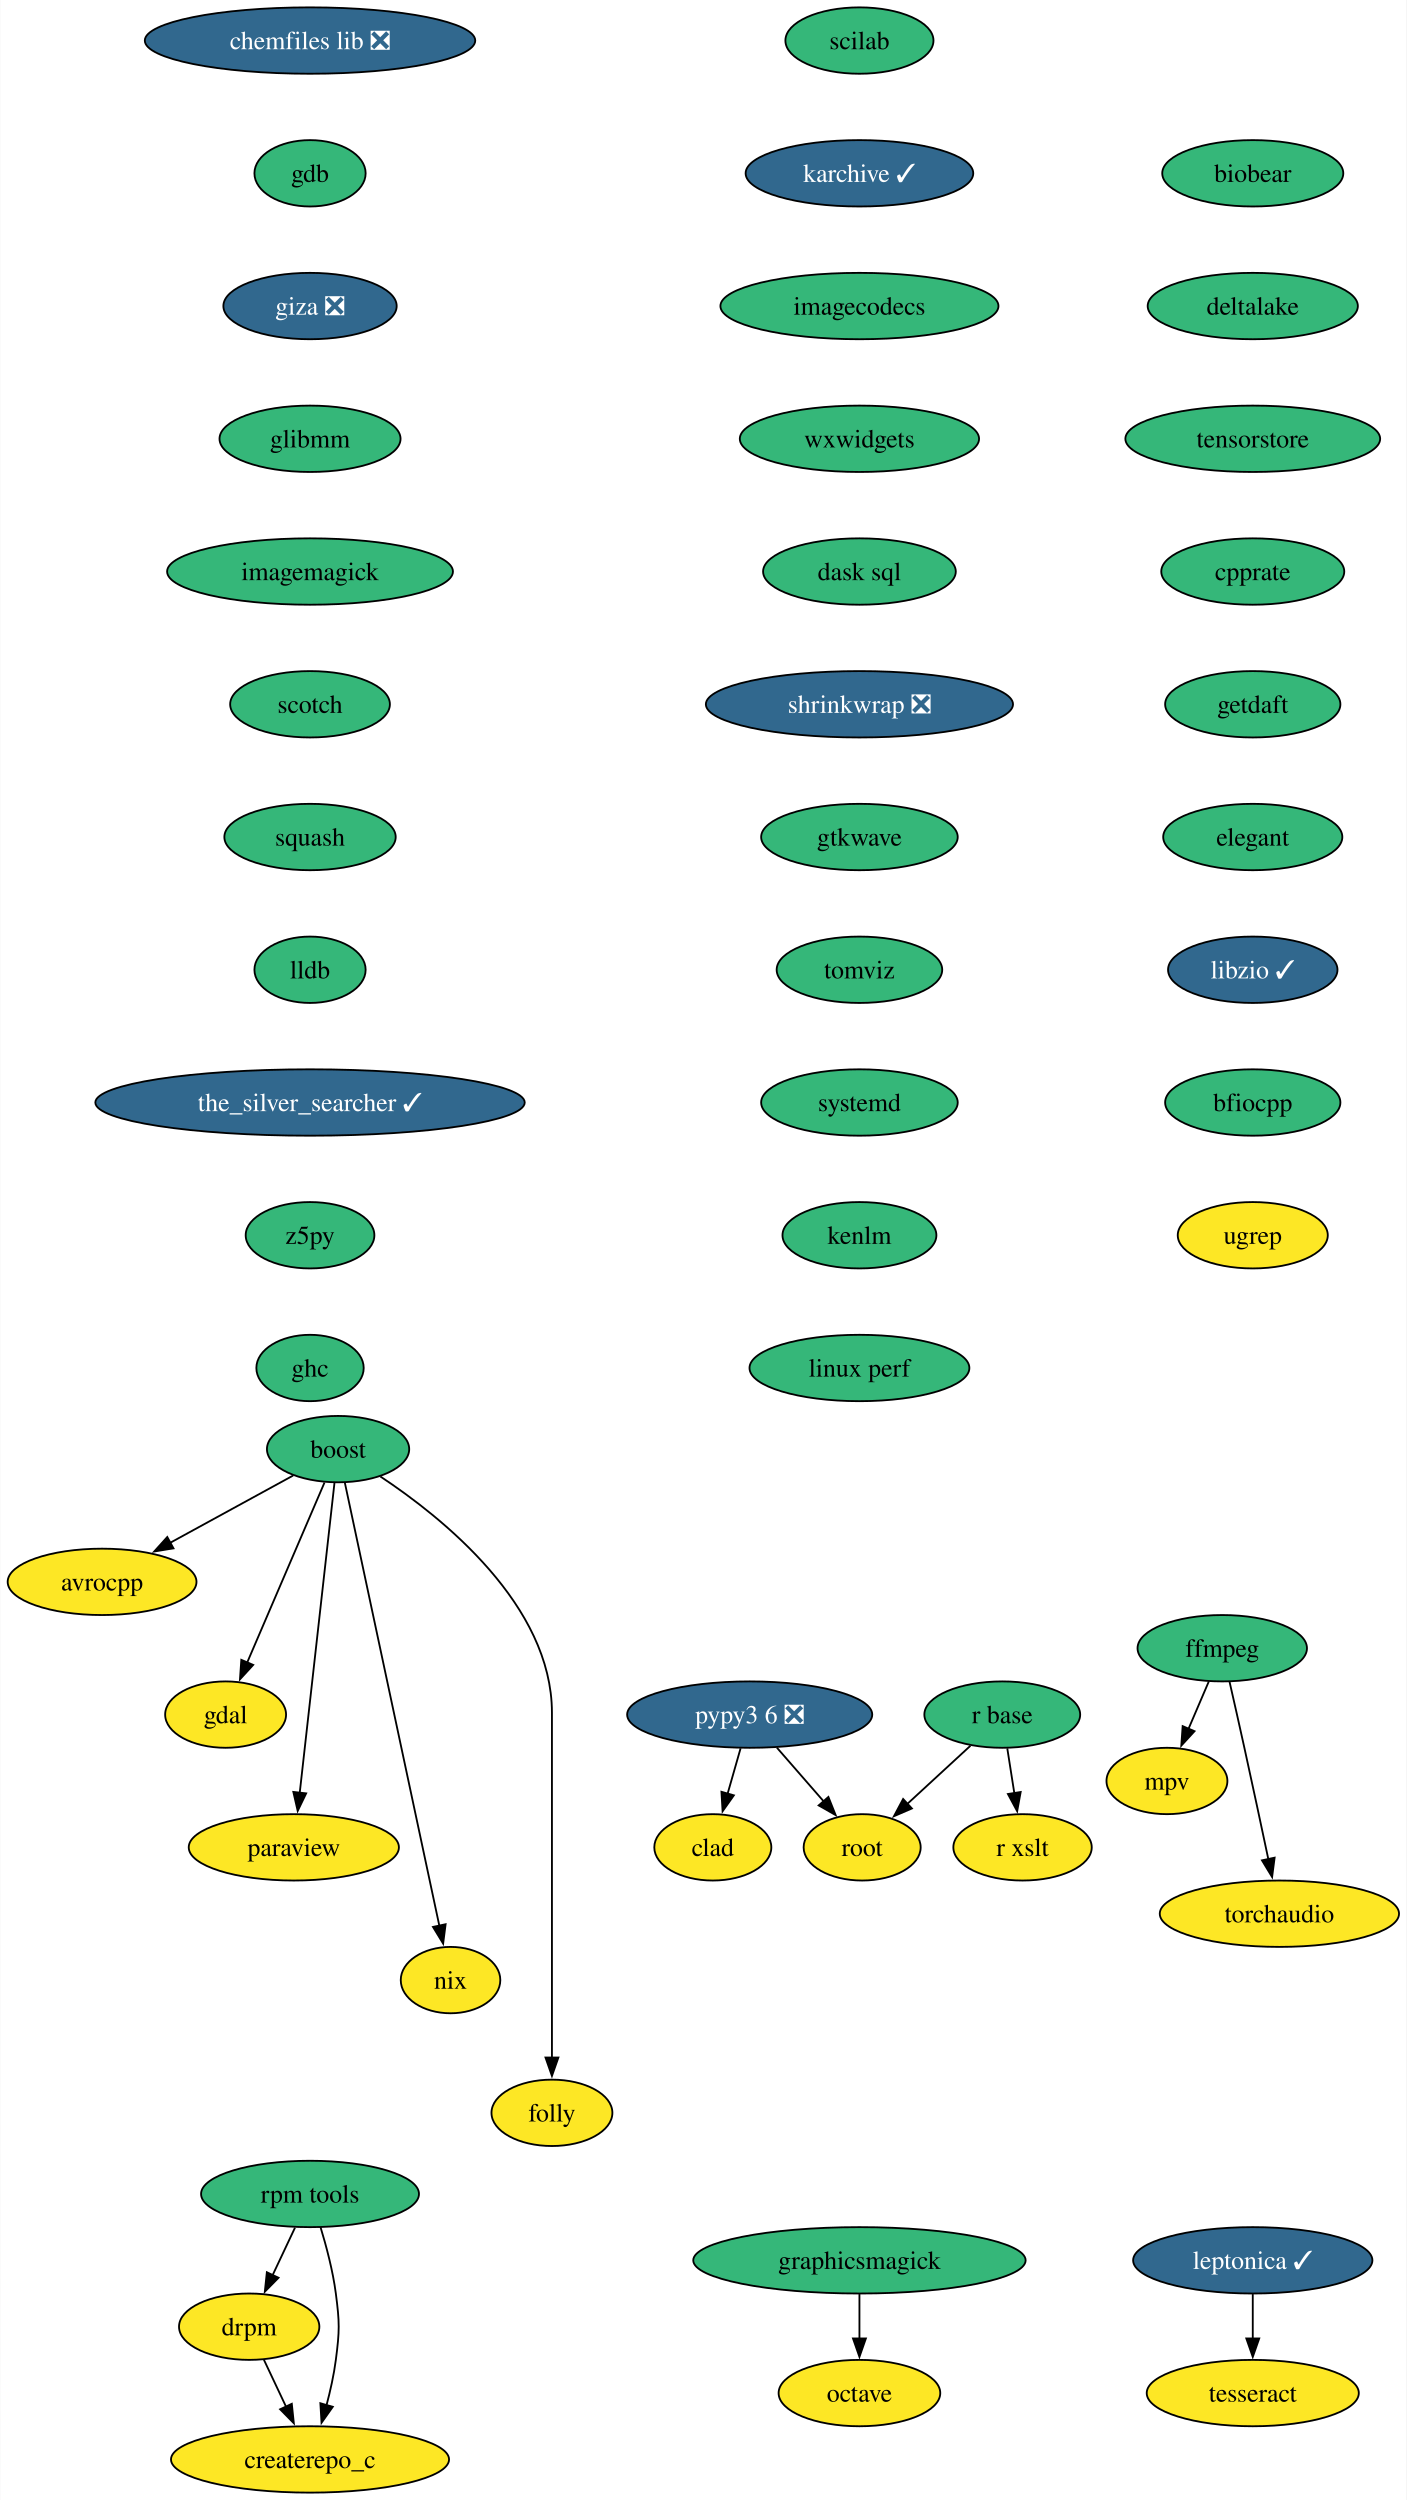
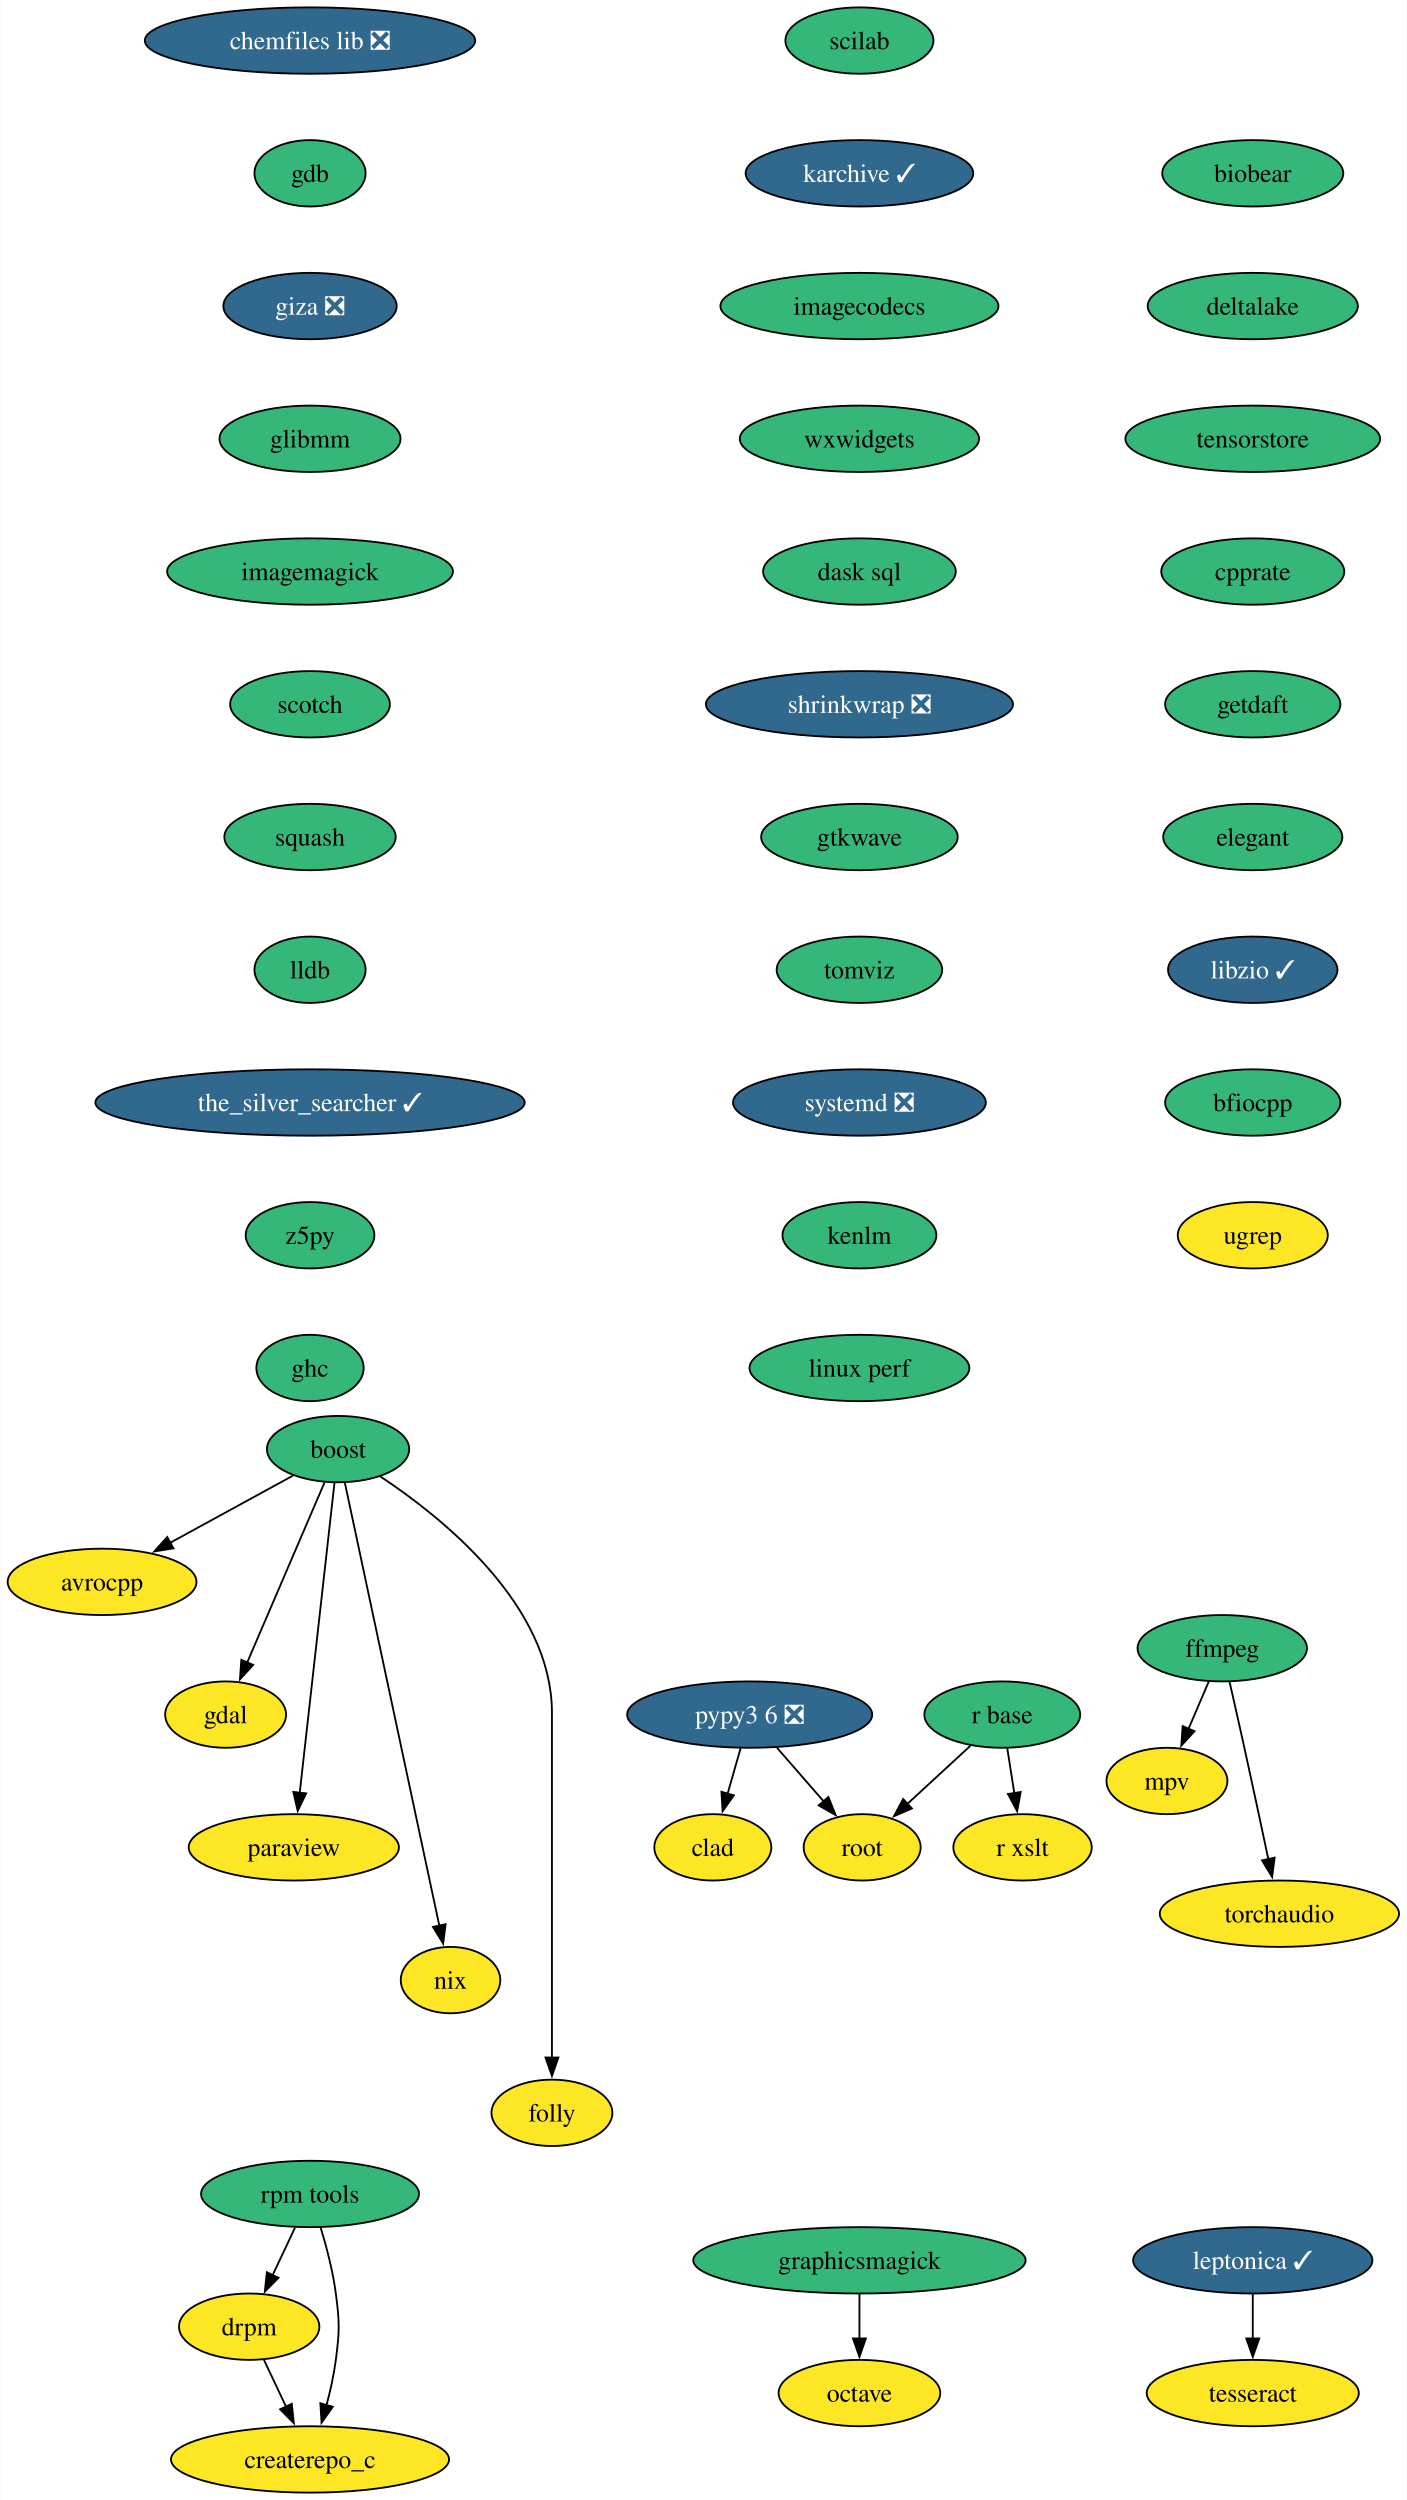
<svg xmlns="http://www.w3.org/2000/svg" xmlns:xlink="http://www.w3.org/1999/xlink" width="763pt" height="1356pt" viewBox="0.00 0.00 762.68 1356.00">
  <g id="graph0" class="graph" transform="scale(1 1) rotate(0) translate(4 1352)">
    <polygon fill="white" stroke="none" points="-4,4 -4,-1352 758.68,-1352 758.68,4 -4,4" />
    <g id="node1" class="node">
      <g id="a_node1">
        <a xlink:href="https://github.com/conda-forge/avrocpp-feedstock" xlink:title="avrocpp">
          <ellipse fill="#fde725" stroke="black" cx="51.21" cy="-494" rx="51.21" ry="18" />
          <text text-anchor="middle" x="51.21" y="-489.32" font-family="Times,serif" font-size="14.00">avrocpp</text>
        </a>
      </g>
    </g>
    <g id="node2" class="node">
      <g id="a_node2">
        <a xlink:href="https://github.com/conda-forge/boost-feedstock" xlink:title="boost">
          <ellipse fill="#35b779" stroke="black" cx="179.21" cy="-566" rx="38.58" ry="18" />
          <text text-anchor="middle" x="179.21" y="-561.33" font-family="Times,serif" font-size="14.00">boost</text>
        </a>
      </g>
    </g>
    <g id="edge1" class="edge">
      <path fill="none" stroke="black" d="M154.83,-551.67C136.01,-541.37 109.64,-526.96 88.22,-515.24" />
      <polygon fill="black" stroke="black" points="89.93,-512.19 79.48,-510.46 86.57,-518.33 89.93,-512.19" />
    </g>
    <g id="node3" class="node">
      <g id="a_node3">
        <a xlink:href="https://github.com/conda-forge/gdal-feedstock" xlink:title="gdal">
          <ellipse fill="#fde725" stroke="black" cx="118.21" cy="-422" rx="32.79" ry="18" />
          <text text-anchor="middle" x="118.21" y="-417.32" font-family="Times,serif" font-size="14.00">gdal</text>
        </a>
      </g>
    </g>
    <g id="edge2" class="edge">
      <path fill="none" stroke="black" d="M171.85,-547.87C161.44,-523.65 142.32,-479.12 129.94,-450.31" />
      <polygon fill="black" stroke="black" points="133.16,-448.95 126,-441.14 126.73,-451.71 133.16,-448.95" />
    </g>
    <g id="node4" class="node">
      <g id="a_node4">
        <a xlink:href="https://github.com/conda-forge/paraview-feedstock" xlink:title="paraview">
          <ellipse fill="#fde725" stroke="black" cx="155.21" cy="-350" rx="57" ry="18" />
          <text text-anchor="middle" x="155.21" y="-345.32" font-family="Times,serif" font-size="14.00">paraview</text>
        </a>
      </g>
    </g>
    <g id="edge3" class="edge">
      <path fill="none" stroke="black" d="M177.28,-547.85C173.17,-511.14 163.47,-424.66 158.41,-379.53" />
      <polygon fill="black" stroke="black" points="161.9,-379.28 157.31,-369.74 154.95,-380.06 161.9,-379.28" />
    </g>
    <g id="node5" class="node">
      <g id="a_node5">
        <a xlink:href="https://github.com/conda-forge/nix-feedstock" xlink:title="nix">
          <ellipse fill="#fde725" stroke="black" cx="240.21" cy="-278" rx="27" ry="18" />
          <text text-anchor="middle" x="240.21" y="-273.32" font-family="Times,serif" font-size="14.00">nix</text>
        </a>
      </g>
    </g>
    <g id="edge4" class="edge">
      <path fill="none" stroke="black" d="M182.84,-547.97C192.97,-500.49 221.59,-366.31 234.16,-307.36" />
      <polygon fill="black" stroke="black" points="237.54,-308.3 236.2,-297.79 230.69,-306.84 237.54,-308.3" />
    </g>
    <g id="node6" class="node">
      <g id="a_node6">
        <a xlink:href="https://github.com/conda-forge/folly-feedstock" xlink:title="folly">
          <ellipse fill="#fde725" stroke="black" cx="295.21" cy="-206" rx="32.79" ry="18" />
          <text text-anchor="middle" x="295.21" y="-201.32" font-family="Times,serif" font-size="14.00">folly</text>
        </a>
      </g>
    </g>
    <g id="edge5" class="edge">
      <path fill="none" stroke="black" d="M202.13,-551.16C235.93,-528.79 295.21,-481.25 295.21,-423 295.21,-423 295.21,-423 295.21,-349 295.21,-309.74 295.21,-264.38 295.21,-235.69" />
      <polygon fill="black" stroke="black" points="298.71,-236 295.21,-226 291.71,-236 298.71,-236" />
    </g>
    <g id="node7" class="node">
      <g id="a_node7">
        <a xlink:href="https://github.com/conda-forge/chemfiles-lib-feedstock/pull/53" xlink:title="chemfiles lib ❎">
          <ellipse fill="#31688e" stroke="black" cx="164" cy="-1330" rx="89.61" ry="18" />
          <text text-anchor="middle" x="164" y="-1325.33" font-family="Times,serif" font-size="14.00" fill="white">chemfiles lib ❎</text>
        </a>
      </g>
    </g>
    <g id="node8" class="node">
      <g id="a_node8">
        <a xlink:href="https://github.com/conda-forge/gdb-feedstock" xlink:title="gdb">
          <ellipse fill="#35b779" stroke="black" cx="164" cy="-1258" rx="30.16" ry="18" />
          <text text-anchor="middle" x="164" y="-1253.33" font-family="Times,serif" font-size="14.00">gdb</text>
        </a>
      </g>
    </g>
    <g id="node12" class="node">
      <g id="a_node12">
        <a xlink:href="https://github.com/conda-forge/giza-feedstock/pull/7" xlink:title="giza ❎">
          <ellipse fill="#31688e" stroke="black" cx="164" cy="-1186" rx="47" ry="18" />
          <text text-anchor="middle" x="164" y="-1181.33" font-family="Times,serif" font-size="14.00" fill="white">giza ❎</text>
        </a>
      </g>
    </g>
    <g id="node9" class="node">
      <g id="a_node9">
        <a xlink:href="https://github.com/conda-forge/ffmpeg-feedstock" xlink:title="ffmpeg">
          <ellipse fill="#35b779" stroke="black" cx="658.79" cy="-458" rx="45.95" ry="18" />
          <text text-anchor="middle" x="658.79" y="-453.32" font-family="Times,serif" font-size="14.00">ffmpeg</text>
        </a>
      </g>
    </g>
    <g id="node10" class="node">
      <g id="a_node10">
        <a xlink:href="https://github.com/conda-forge/mpv-feedstock" xlink:title="mpv">
          <ellipse fill="#fde725" stroke="black" cx="628.79" cy="-386" rx="32.79" ry="18" />
          <text text-anchor="middle" x="628.79" y="-381.32" font-family="Times,serif" font-size="14.00">mpv</text>
        </a>
      </g>
    </g>
    <g id="edge7" class="edge">
      <path fill="none" stroke="black" d="M651.53,-440.05C648.21,-432.32 644.2,-422.96 640.48,-414.27" />
      <polygon fill="black" stroke="black" points="643.74,-412.99 636.58,-405.18 637.31,-415.75 643.74,-412.99" />
    </g>
    <g id="node11" class="node">
      <g id="a_node11">
        <a xlink:href="https://github.com/conda-forge/torchaudio-feedstock" xlink:title="torchaudio">
          <ellipse fill="#fde725" stroke="black" cx="689.79" cy="-314" rx="64.89" ry="18" />
          <text text-anchor="middle" x="689.79" y="-309.32" font-family="Times,serif" font-size="14.00">torchaudio</text>
        </a>
      </g>
    </g>
    <g id="edge8" class="edge">
      <path fill="none" stroke="black" d="M662.74,-439.83C665.11,-429.46 668.16,-415.98 670.79,-404 675.23,-383.81 680.1,-361.02 683.79,-343.55" />
      <polygon fill="black" stroke="black" points="687.19,-344.4 685.83,-333.89 680.34,-342.95 687.19,-344.4" />
    </g>
    <g id="node13" class="node">
      <g id="a_node13">
        <a xlink:href="https://github.com/conda-forge/glibmm-feedstock" xlink:title="glibmm">
          <ellipse fill="#35b779" stroke="black" cx="164" cy="-1114" rx="49.1" ry="18" />
          <text text-anchor="middle" x="164" y="-1109.33" font-family="Times,serif" font-size="14.00">glibmm</text>
        </a>
      </g>
    </g>
    <g id="node14" class="node">
      <g id="a_node14">
        <a xlink:href="https://github.com/conda-forge/imagemagick-feedstock" xlink:title="imagemagick">
          <ellipse fill="#35b779" stroke="black" cx="164" cy="-1042" rx="77.52" ry="18" />
          <text text-anchor="middle" x="164" y="-1037.33" font-family="Times,serif" font-size="14.00">imagemagick</text>
        </a>
      </g>
    </g>
    <g id="node15" class="node">
      <g id="a_node15">
        <a xlink:href="https://github.com/conda-forge/scotch-feedstock" xlink:title="scotch">
          <ellipse fill="#35b779" stroke="black" cx="164" cy="-970" rx="43.32" ry="18" />
          <text text-anchor="middle" x="164" y="-965.33" font-family="Times,serif" font-size="14.00">scotch</text>
        </a>
      </g>
    </g>
    <g id="node20" class="node">
      <g id="a_node20">
        <a xlink:href="https://github.com/conda-forge/squash-feedstock" xlink:title="squash">
          <ellipse fill="#35b779" stroke="black" cx="164" cy="-898" rx="46.47" ry="18" />
          <text text-anchor="middle" x="164" y="-893.33" font-family="Times,serif" font-size="14.00">squash</text>
        </a>
      </g>
    </g>
    <g id="node16" class="node">
      <g id="a_node16">
        <a xlink:href="https://github.com/conda-forge/octave-feedstock" xlink:title="octave">
          <ellipse fill="#fde725" stroke="black" cx="462" cy="-54" rx="43.84" ry="18" />
          <text text-anchor="middle" x="462" y="-49.33" font-family="Times,serif" font-size="14.00">octave</text>
        </a>
      </g>
    </g>
    <g id="node17" class="node">
      <g id="a_node17">
        <a xlink:href="https://github.com/conda-forge/r-base-feedstock" xlink:title="r base">
          <ellipse fill="#35b779" stroke="black" cx="539.47" cy="-422" rx="42.26" ry="18" />
          <text text-anchor="middle" x="539.47" y="-417.32" font-family="Times,serif" font-size="14.00">r base</text>
        </a>
      </g>
    </g>
    <g id="node18" class="node">
      <g id="a_node18">
        <a xlink:href="https://github.com/conda-forge/root-feedstock" xlink:title="root">
          <ellipse fill="#fde725" stroke="black" cx="463.47" cy="-350" rx="31.74" ry="18" />
          <text text-anchor="middle" x="463.47" y="-345.32" font-family="Times,serif" font-size="14.00">root</text>
        </a>
      </g>
    </g>
    <g id="edge13" class="edge">
      <path fill="none" stroke="black" d="M522.22,-405.12C512.03,-395.73 498.97,-383.7 487.75,-373.36" />
      <polygon fill="black" stroke="black" points="490.45,-371.09 480.72,-366.89 485.7,-376.24 490.45,-371.09" />
    </g>
    <g id="node19" class="node">
      <g id="a_node19">
        <a xlink:href="https://github.com/conda-forge/r-xslt-feedstock" xlink:title="r xslt">
          <ellipse fill="#fde725" stroke="black" cx="550.47" cy="-350" rx="37.53" ry="18" />
          <text text-anchor="middle" x="550.47" y="-345.32" font-family="Times,serif" font-size="14.00">r xslt</text>
        </a>
      </g>
    </g>
    <g id="edge14" class="edge">
      <path fill="none" stroke="black" d="M542.19,-403.7C543.35,-396.32 544.73,-387.52 546.03,-379.25" />
      <polygon fill="black" stroke="black" points="549.45,-380.02 547.55,-369.6 542.54,-378.93 549.45,-380.02" />
    </g>
    <g id="node21" class="node">
      <g id="a_node21">
        <a xlink:href="https://github.com/conda-forge/lldb-feedstock" xlink:title="lldb">
          <ellipse fill="#35b779" stroke="black" cx="164" cy="-826" rx="30.16" ry="18" />
          <text text-anchor="middle" x="164" y="-821.33" font-family="Times,serif" font-size="14.00">lldb</text>
        </a>
      </g>
    </g>
    <g id="node22" class="node">
      <g id="a_node22">
        <a xlink:href="https://github.com/conda-forge/the_silver_searcher-feedstock/pull/6" xlink:title="the_silver_searcher ✓">
          <ellipse fill="#31688e" stroke="black" cx="164" cy="-754" rx="116.45" ry="18" />
          <text text-anchor="middle" x="164" y="-749.33" font-family="Times,serif" font-size="14.00" fill="white">the_silver_searcher ✓</text>
        </a>
      </g>
    </g>
    <g id="node23" class="node">
      <g id="a_node23">
        <a xlink:href="https://github.com/conda-forge/z5py-feedstock" xlink:title="z5py">
          <ellipse fill="#35b779" stroke="black" cx="164" cy="-682" rx="34.9" ry="18" />
          <text text-anchor="middle" x="164" y="-677.33" font-family="Times,serif" font-size="14.00">z5py</text>
        </a>
      </g>
    </g>
    <g id="node26" class="node">
      <g id="a_node26">
        <a xlink:href="https://github.com/conda-forge/ghc-feedstock" xlink:title="ghc">
          <ellipse fill="#35b779" stroke="black" cx="164" cy="-610" rx="29.11" ry="18" />
          <text text-anchor="middle" x="164" y="-605.33" font-family="Times,serif" font-size="14.00">ghc</text>
        </a>
      </g>
    </g>
    <g id="node24" class="node">
      <g id="a_node24">
        <a xlink:href="https://github.com/conda-forge/leptonica-feedstock/pull/51" xlink:title="leptonica ✓">
          <ellipse fill="#31688e" stroke="black" cx="675.34" cy="-126" rx="64.89" ry="18" />
          <text text-anchor="middle" x="675.34" y="-121.33" font-family="Times,serif" font-size="14.00" fill="white">leptonica ✓</text>
        </a>
      </g>
    </g>
    <g id="node25" class="node">
      <g id="a_node25">
        <a xlink:href="https://github.com/conda-forge/tesseract-feedstock" xlink:title="tesseract">
          <ellipse fill="#fde725" stroke="black" cx="675.34" cy="-54" rx="57.52" ry="18" />
          <text text-anchor="middle" x="675.34" y="-49.33" font-family="Times,serif" font-size="14.00">tesseract</text>
        </a>
      </g>
    </g>
    <g id="edge19" class="edge">
      <path fill="none" stroke="black" d="M675.34,-107.7C675.34,-100.41 675.34,-91.73 675.34,-83.54" />
      <polygon fill="black" stroke="black" points="678.84,-83.62 675.34,-73.62 671.84,-83.62 678.84,-83.62" />
    </g>
    <g id="node27" class="node">
      <g id="a_node27">
        <a xlink:href="https://github.com/conda-forge/graphicsmagick-feedstock" xlink:title="graphicsmagick">
          <ellipse fill="#35b779" stroke="black" cx="462" cy="-126" rx="90.14" ry="18" />
          <text text-anchor="middle" x="462" y="-121.33" font-family="Times,serif" font-size="14.00">graphicsmagick</text>
        </a>
      </g>
    </g>
    <g id="edge21" class="edge">
      <path fill="none" stroke="black" d="M462,-107.7C462,-100.41 462,-91.73 462,-83.54" />
      <polygon fill="black" stroke="black" points="465.5,-83.62 462,-73.62 458.5,-83.62 465.5,-83.62" />
    </g>
    <g id="node28" class="node">
      <g id="a_node28">
        <a xlink:href="https://github.com/conda-forge/scilab-feedstock" xlink:title="scilab">
          <ellipse fill="#35b779" stroke="black" cx="462" cy="-1330" rx="40.16" ry="18" />
          <text text-anchor="middle" x="462" y="-1325.33" font-family="Times,serif" font-size="14.00">scilab</text>
        </a>
      </g>
    </g>
    <g id="node29" class="node">
      <g id="a_node29">
        <a xlink:href="https://github.com/conda-forge/karchive-feedstock/pull/22" xlink:title="karchive ✓">
          <ellipse fill="#31688e" stroke="black" cx="462" cy="-1258" rx="61.73" ry="18" />
          <text text-anchor="middle" x="462" y="-1253.33" font-family="Times,serif" font-size="14.00" fill="white">karchive ✓</text>
        </a>
      </g>
    </g>
    <g id="node32" class="node">
      <g id="a_node32">
        <a xlink:href="https://github.com/conda-forge/imagecodecs-feedstock" xlink:title="imagecodecs">
          <ellipse fill="#35b779" stroke="black" cx="462" cy="-1186" rx="75.41" ry="18" />
          <text text-anchor="middle" x="462" y="-1181.33" font-family="Times,serif" font-size="14.00">imagecodecs</text>
        </a>
      </g>
    </g>
    <g id="node30" class="node">
      <g id="a_node30">
        <a xlink:href="https://github.com/conda-forge/pypy3.6-feedstock/pull/122" xlink:title="pypy3 6 ❎">
          <ellipse fill="#31688e" stroke="black" cx="402.47" cy="-422" rx="66.47" ry="18" />
          <text text-anchor="middle" x="402.47" y="-417.32" font-family="Times,serif" font-size="14.00" fill="white">pypy3 6 ❎</text>
        </a>
      </g>
    </g>
    <g id="edge23" class="edge">
      <path fill="none" stroke="black" d="M417.24,-404.05C424.82,-395.35 434.2,-384.59 442.52,-375.03" />
      <polygon fill="black" stroke="black" points="445.16,-377.34 449.09,-367.5 439.88,-372.74 445.16,-377.34" />
    </g>
    <g id="node31" class="node">
      <g id="a_node31">
        <a xlink:href="https://github.com/conda-forge/clad-feedstock" xlink:title="clad">
          <ellipse fill="#fde725" stroke="black" cx="382.47" cy="-350" rx="31.74" ry="18" />
          <text text-anchor="middle" x="382.47" y="-345.32" font-family="Times,serif" font-size="14.00">clad</text>
        </a>
      </g>
    </g>
    <g id="edge24" class="edge">
      <path fill="none" stroke="black" d="M397.53,-403.7C395.39,-396.24 392.85,-387.32 390.46,-378.97" />
      <polygon fill="black" stroke="black" points="393.88,-378.21 387.77,-369.56 387.15,-380.14 393.88,-378.21" />
    </g>
    <g id="node33" class="node">
      <g id="a_node33">
        <a xlink:href="https://github.com/conda-forge/wxwidgets-feedstock" xlink:title="wxwidgets">
          <ellipse fill="#35b779" stroke="black" cx="462" cy="-1114" rx="64.89" ry="18" />
          <text text-anchor="middle" x="462" y="-1109.33" font-family="Times,serif" font-size="14.00">wxwidgets</text>
        </a>
      </g>
    </g>
    <g id="node34" class="node">
      <g id="a_node34">
        <a xlink:href="https://github.com/conda-forge/dask-sql-feedstock" xlink:title="dask sql">
          <ellipse fill="#35b779" stroke="black" cx="462" cy="-1042" rx="52.26" ry="18" />
          <text text-anchor="middle" x="462" y="-1037.33" font-family="Times,serif" font-size="14.00">dask sql</text>
        </a>
      </g>
    </g>
    <g id="node38" class="node">
      <g id="a_node38">
        <a xlink:href="https://github.com/conda-forge/shrinkwrap-feedstock/pull/7" xlink:title="shrinkwrap ❎">
          <ellipse fill="#31688e" stroke="black" cx="462" cy="-970" rx="83.3" ry="18" />
          <text text-anchor="middle" x="462" y="-965.33" font-family="Times,serif" font-size="14.00" fill="white">shrinkwrap ❎</text>
        </a>
      </g>
    </g>
    <g id="node35" class="node">
      <g id="a_node35">
        <a xlink:href="https://github.com/conda-forge/rpm-tools-feedstock" xlink:title="rpm tools">
          <ellipse fill="#35b779" stroke="black" cx="164" cy="-162" rx="59.1" ry="18" />
          <text text-anchor="middle" x="164" y="-157.32" font-family="Times,serif" font-size="14.00">rpm tools</text>
        </a>
      </g>
    </g>
    <g id="node36" class="node">
      <g id="a_node36">
        <a xlink:href="https://github.com/conda-forge/drpm-feedstock" xlink:title="drpm">
          <ellipse fill="#fde725" stroke="black" cx="131" cy="-90" rx="38.06" ry="18" />
          <text text-anchor="middle" x="131" y="-85.33" font-family="Times,serif" font-size="14.00">drpm</text>
        </a>
      </g>
    </g>
    <g id="edge28" class="edge">
      <path fill="none" stroke="black" d="M155.84,-143.7C152.19,-135.95 147.8,-126.64 143.74,-118.02" />
      <polygon fill="black" stroke="black" points="146.91,-116.54 139.48,-108.99 140.58,-119.53 146.91,-116.54" />
    </g>
    <g id="node37" class="node">
      <g id="a_node37">
        <a xlink:href="https://github.com/conda-forge/createrepo_c-feedstock" xlink:title="createrepo_c">
          <ellipse fill="#fde725" stroke="black" cx="164" cy="-18" rx="75.41" ry="18" />
          <text text-anchor="middle" x="164" y="-13.32" font-family="Times,serif" font-size="14.00">createrepo_c</text>
        </a>
      </g>
    </g>
    <g id="edge29" class="edge">
      <path fill="none" stroke="black" d="M169.68,-144.04C172.82,-133.74 176.41,-120.27 178,-108 180.06,-92.13 180.06,-87.87 178,-72 176.95,-63.88 175.02,-55.24 172.93,-47.34" />
      <polygon fill="black" stroke="black" points="176.34,-46.55 170.24,-37.9 169.61,-48.47 176.34,-46.55" />
    </g>
    <g id="edge30" class="edge">
      <path fill="none" stroke="black" d="M138.99,-72.05C142.58,-64.43 146.92,-55.23 150.97,-46.65" />
      <polygon fill="black" stroke="black" points="154.11,-48.18 155.21,-37.64 147.78,-45.2 154.11,-48.18" />
    </g>
    <g id="node39" class="node">
      <g id="a_node39">
        <a xlink:href="https://github.com/conda-forge/gtkwave-feedstock" xlink:title="gtkwave">
          <ellipse fill="#35b779" stroke="black" cx="462" cy="-898" rx="53.31" ry="18" />
          <text text-anchor="middle" x="462" y="-893.33" font-family="Times,serif" font-size="14.00">gtkwave</text>
        </a>
      </g>
    </g>
    <g id="node40" class="node">
      <g id="a_node40">
        <a xlink:href="https://github.com/conda-forge/tomviz-feedstock" xlink:title="tomviz">
          <ellipse fill="#35b779" stroke="black" cx="462" cy="-826" rx="44.9" ry="18" />
          <text text-anchor="middle" x="462" y="-821.33" font-family="Times,serif" font-size="14.00">tomviz</text>
        </a>
      </g>
    </g>
    <g id="node41" class="node">
      <g id="a_node41">
-         <a xlink:href="https://github.com/conda-forge/systemd-feedstock" xlink:title="systemd">
-           <ellipse fill="#35b779" stroke="black" cx="462" cy="-754" rx="53.31" ry="18" />
-           <text text-anchor="middle" x="462" y="-749.33" font-family="Times,serif" font-size="14.00">systemd</text>
+         <a xlink:href="https://github.com/conda-forge/systemd-feedstock/pull/31" xlink:title="systemd ❎">
+           <ellipse fill="#31688e" stroke="black" cx="462" cy="-754" rx="68.57" ry="18" />
+           <text text-anchor="middle" x="462" y="-749.33" font-family="Times,serif" font-size="14.00" fill="white">systemd ❎</text>
        </a>
      </g>
    </g>
    <g id="node42" class="node">
      <g id="a_node42">
        <a xlink:href="https://github.com/conda-forge/kenlm-feedstock" xlink:title="kenlm">
          <ellipse fill="#35b779" stroke="black" cx="462" cy="-682" rx="41.74" ry="18" />
          <text text-anchor="middle" x="462" y="-677.33" font-family="Times,serif" font-size="14.00">kenlm</text>
        </a>
      </g>
    </g>
    <g id="node43" class="node">
      <g id="a_node43">
        <a xlink:href="https://github.com/conda-forge/linux-perf-feedstock" xlink:title="linux perf">
          <ellipse fill="#35b779" stroke="black" cx="462" cy="-610" rx="59.63" ry="18" />
          <text text-anchor="middle" x="462" y="-605.33" font-family="Times,serif" font-size="14.00">linux perf</text>
        </a>
      </g>
    </g>
    <g id="node44" class="node">
      <g id="a_node44">
        <a xlink:href="https://github.com/conda-forge/biobear-feedstock" xlink:title="biobear">
          <ellipse fill="#35b779" stroke="black" cx="675.34" cy="-1258" rx="49.1" ry="18" />
          <text text-anchor="middle" x="675.34" y="-1253.33" font-family="Times,serif" font-size="14.00">biobear</text>
        </a>
      </g>
    </g>
    <g id="node45" class="node">
      <g id="a_node45">
        <a xlink:href="https://github.com/conda-forge/deltalake-feedstock" xlink:title="deltalake">
          <ellipse fill="#35b779" stroke="black" cx="675.34" cy="-1186" rx="57" ry="18" />
          <text text-anchor="middle" x="675.34" y="-1181.33" font-family="Times,serif" font-size="14.00">deltalake</text>
        </a>
      </g>
    </g>
    <g id="node46" class="node">
      <g id="a_node46">
        <a xlink:href="https://github.com/conda-forge/tensorstore-feedstock" xlink:title="tensorstore">
          <ellipse fill="#35b779" stroke="black" cx="675.34" cy="-1114" rx="69.1" ry="18" />
          <text text-anchor="middle" x="675.34" y="-1109.33" font-family="Times,serif" font-size="14.00">tensorstore</text>
        </a>
      </g>
    </g>
    <g id="node47" class="node">
      <g id="a_node47">
        <a xlink:href="https://github.com/conda-forge/cpprate-feedstock" xlink:title="cpprate">
          <ellipse fill="#35b779" stroke="black" cx="675.34" cy="-1042" rx="49.63" ry="18" />
          <text text-anchor="middle" x="675.34" y="-1037.33" font-family="Times,serif" font-size="14.00">cpprate</text>
        </a>
      </g>
    </g>
    <g id="node48" class="node">
      <g id="a_node48">
        <a xlink:href="https://github.com/conda-forge/getdaft-feedstock" xlink:title="getdaft">
          <ellipse fill="#35b779" stroke="black" cx="675.34" cy="-970" rx="47.53" ry="18" />
          <text text-anchor="middle" x="675.34" y="-965.33" font-family="Times,serif" font-size="14.00">getdaft</text>
        </a>
      </g>
    </g>
    <g id="node49" class="node">
      <g id="a_node49">
        <a xlink:href="https://github.com/conda-forge/elegant-feedstock" xlink:title="elegant">
          <ellipse fill="#35b779" stroke="black" cx="675.34" cy="-898" rx="48.58" ry="18" />
          <text text-anchor="middle" x="675.34" y="-893.33" font-family="Times,serif" font-size="14.00">elegant</text>
        </a>
      </g>
    </g>
    <g id="node50" class="node">
      <g id="a_node50">
        <a xlink:href="https://github.com/conda-forge/libzio-feedstock/pull/3" xlink:title="libzio ✓">
          <ellipse fill="#31688e" stroke="black" cx="675.34" cy="-826" rx="45.95" ry="18" />
          <text text-anchor="middle" x="675.34" y="-821.33" font-family="Times,serif" font-size="14.00" fill="white">libzio ✓</text>
        </a>
      </g>
    </g>
    <g id="node51" class="node">
      <g id="a_node51">
        <a xlink:href="https://github.com/conda-forge/bfiocpp-feedstock" xlink:title="bfiocpp">
          <ellipse fill="#35b779" stroke="black" cx="675.34" cy="-754" rx="47.53" ry="18" />
          <text text-anchor="middle" x="675.34" y="-749.33" font-family="Times,serif" font-size="14.00">bfiocpp</text>
        </a>
      </g>
    </g>
    <g id="node52" class="node">
      <g id="a_node52">
        <a xlink:href="https://github.com/conda-forge/ugrep-feedstock" xlink:title="ugrep">
          <ellipse fill="#fde725" stroke="black" cx="675.34" cy="-682" rx="40.69" ry="18" />
          <text text-anchor="middle" x="675.34" y="-677.33" font-family="Times,serif" font-size="14.00">ugrep</text>
        </a>
      </g>
    </g>
  </g>
</svg>
